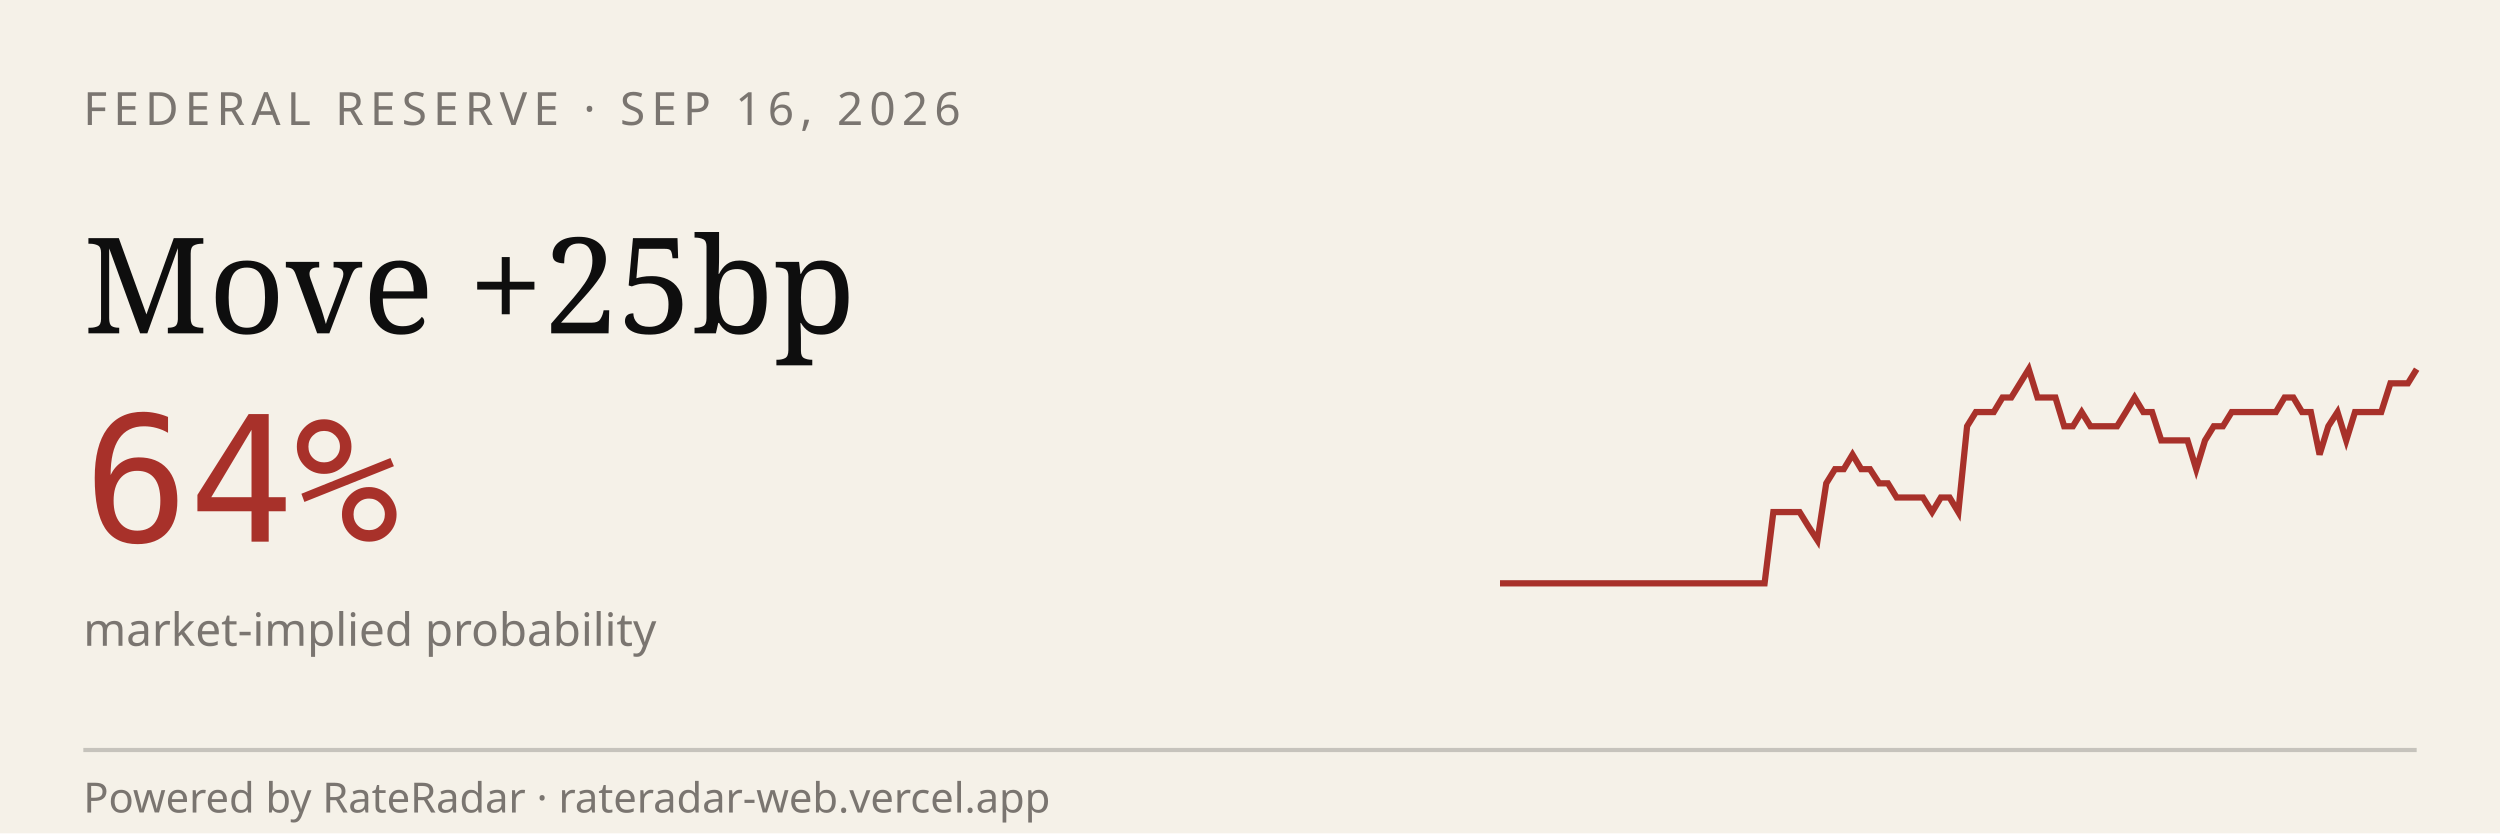
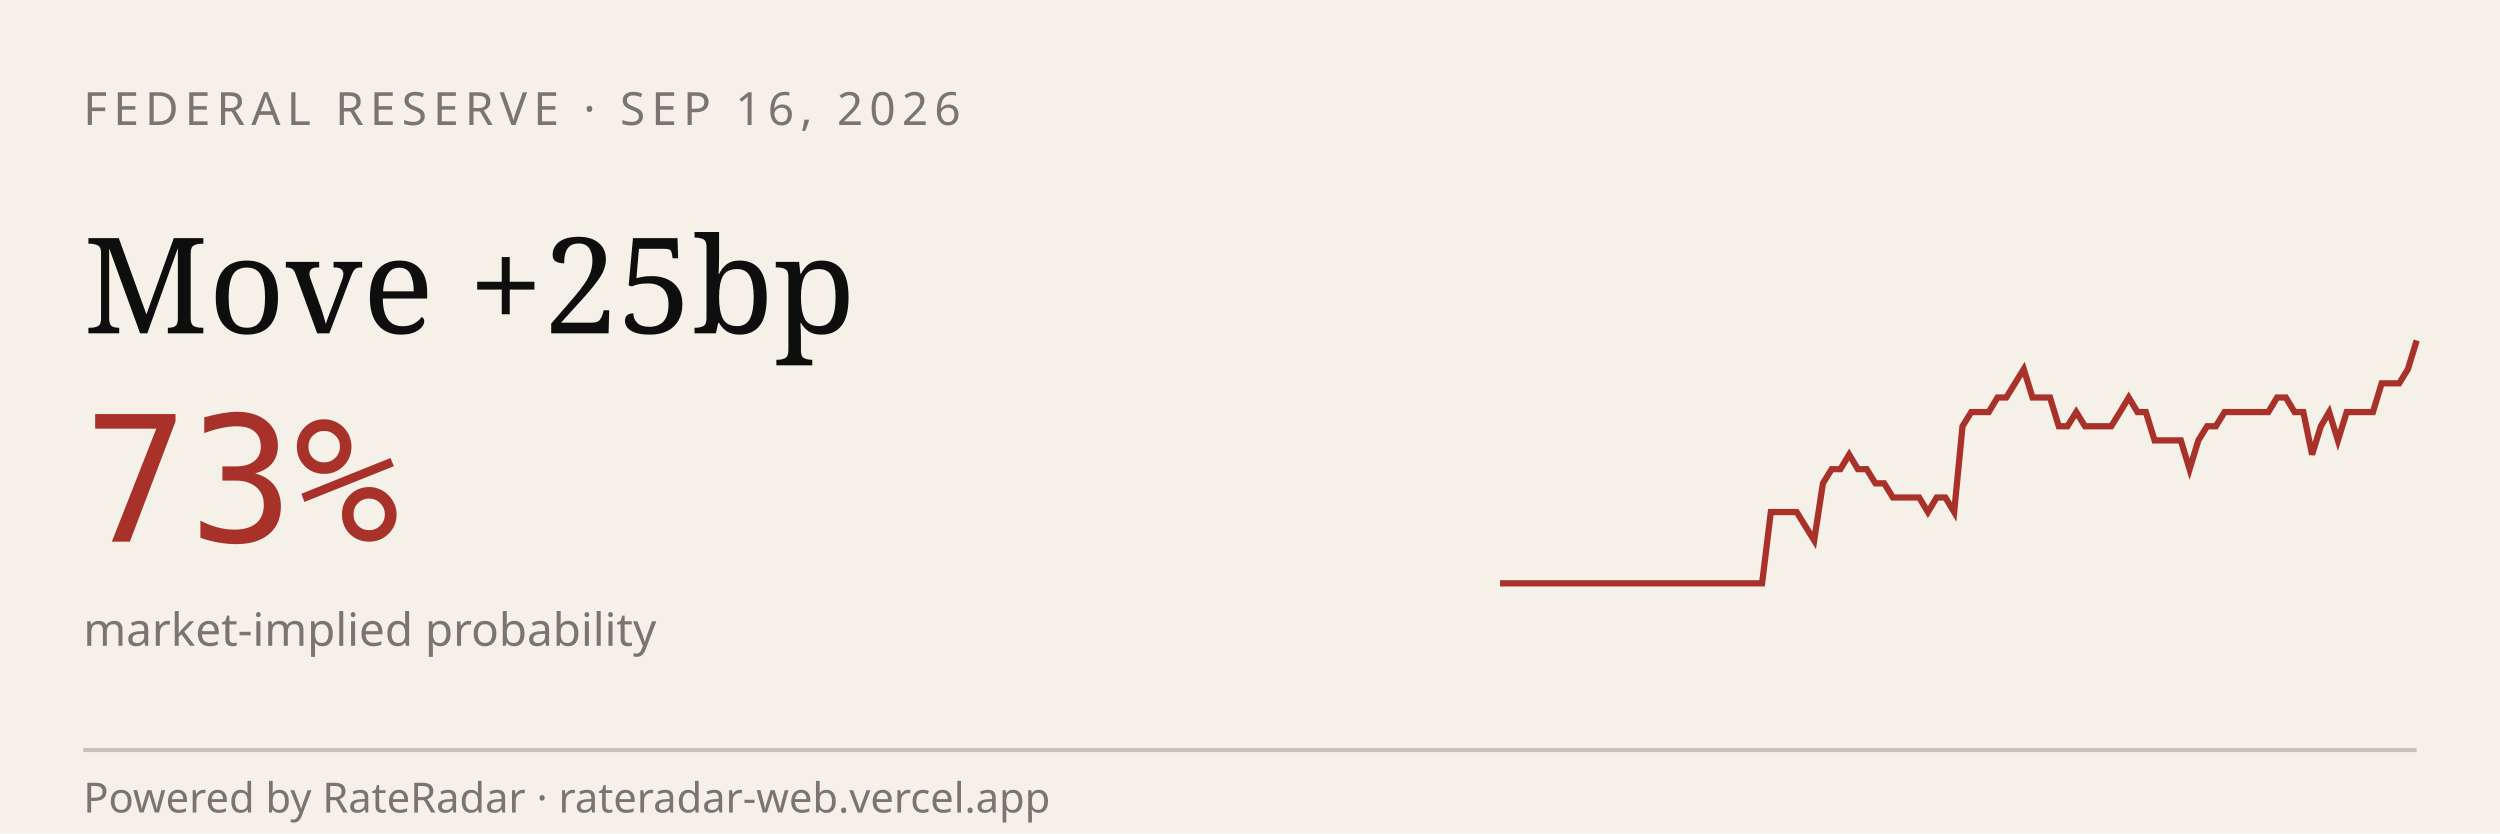
<svg xmlns="http://www.w3.org/2000/svg" viewBox="0 0 600 200" width="600" height="200" role="img" aria-label="RateRadar live odds for FED 2026-09-16">
  <rect width="600" height="200" fill="#F5F1E8" />
  <text x="20" y="30" font-family="sans-serif" font-size="11" letter-spacing="1.5" fill="#7A7570">FEDERAL RESERVE · SEP 16, 2026</text>
  <text x="20" y="80" font-family="Georgia, serif" font-size="32" fill="#0E0E0E">Move +25bp</text>
-   <text x="20" y="130" font-family="monospace" font-size="42" fill="#A8312A">64%</text>
+   <text x="20" y="130" font-family="monospace" font-size="42" fill="#A8312A">73%</text>
  <text x="20" y="155" font-family="sans-serif" font-size="11" fill="#7A7570">market-implied probability</text>
-   <path d="M 360.0,140.0 L 362.1,140.0 L 364.2,140.0 L 366.3,140.0 L 368.5,140.0 L 370.6,140.0 L 372.7,140.0 L 374.8,140.0 L 376.9,140.0 L 379.0,140.0 L 381.2,140.0 L 383.3,140.0 L 385.4,140.0 L 387.5,140.0 L 389.6,140.0 L 391.7,140.0 L 393.8,140.0 L 396.0,140.0 L 398.1,140.0 L 400.2,140.0 L 402.3,140.0 L 404.4,140.0 L 406.5,140.0 L 408.7,140.0 L 410.8,140.0 L 412.9,140.0 L 415.0,140.0 L 417.1,140.0 L 419.2,140.0 L 421.3,140.0 L 423.5,140.0 L 425.6,122.9 L 427.7,122.9 L 429.8,122.9 L 431.9,122.9 L 434.0,126.3 L 436.2,129.7 L 438.3,116.0 L 440.4,112.6 L 442.5,112.6 L 444.6,109.1 L 446.7,112.6 L 448.8,112.6 L 451.0,116.0 L 453.1,116.0 L 455.2,119.4 L 457.3,119.4 L 459.4,119.4 L 461.5,119.4 L 463.7,122.9 L 465.8,119.4 L 467.9,119.4 L 470.0,122.9 L 472.1,102.3 L 474.2,98.9 L 476.3,98.9 L 478.5,98.9 L 480.6,95.4 L 482.7,95.4 L 484.8,92.0 L 486.9,88.6 L 489.0,95.4 L 491.2,95.4 L 493.3,95.4 L 495.4,102.3 L 497.5,102.3 L 499.6,98.9 L 501.7,102.3 L 503.8,102.3 L 506.0,102.3 L 508.1,102.3 L 510.2,98.9 L 512.3,95.4 L 514.4,98.9 L 516.5,98.9 L 518.7,105.7 L 520.8,105.7 L 522.9,105.7 L 525.0,105.7 L 527.1,112.6 L 529.2,105.7 L 531.3,102.3 L 533.5,102.3 L 535.6,98.9 L 537.7,98.9 L 539.8,98.9 L 541.9,98.9 L 544.0,98.9 L 546.2,98.9 L 548.3,95.4 L 550.4,95.4 L 552.5,98.9 L 554.6,98.9 L 556.7,109.1 L 558.8,102.3 L 561.0,98.9 L 563.1,105.7 L 565.2,98.9 L 567.3,98.9 L 569.4,98.9 L 571.5,98.9 L 573.7,92.0 L 575.8,92.0 L 577.9,92.0 L 580.0,88.6" stroke="#A8312A" stroke-width="1.5" fill="none" />
+   <path d="M 360.0,140.0 L 362.1,140.0 L 364.2,140.0 L 366.3,140.0 L 368.4,140.0 L 370.5,140.0 L 372.6,140.0 L 374.7,140.0 L 376.8,140.0 L 378.9,140.0 L 381.0,140.0 L 383.0,140.0 L 385.1,140.0 L 387.2,140.0 L 389.3,140.0 L 391.4,140.0 L 393.5,140.0 L 395.6,140.0 L 397.7,140.0 L 399.8,140.0 L 401.9,140.0 L 404.0,140.0 L 406.1,140.0 L 408.2,140.0 L 410.3,140.0 L 412.4,140.0 L 414.5,140.0 L 416.6,140.0 L 418.7,140.0 L 420.8,140.0 L 422.9,140.0 L 425.0,122.9 L 427.0,122.9 L 429.1,122.9 L 431.2,122.9 L 433.3,126.3 L 435.4,129.7 L 437.5,116.0 L 439.6,112.6 L 441.7,112.6 L 443.8,109.1 L 445.9,112.6 L 448.0,112.6 L 450.1,116.0 L 452.2,116.0 L 454.3,119.4 L 456.4,119.4 L 458.5,119.4 L 460.6,119.4 L 462.7,122.9 L 464.8,119.4 L 466.9,119.4 L 469.0,122.9 L 471.0,102.3 L 473.1,98.9 L 475.2,98.9 L 477.3,98.9 L 479.4,95.4 L 481.5,95.4 L 483.6,92.0 L 485.7,88.6 L 487.8,95.4 L 489.9,95.4 L 492.0,95.4 L 494.1,102.3 L 496.2,102.3 L 498.3,98.9 L 500.4,102.3 L 502.5,102.3 L 504.6,102.3 L 506.7,102.3 L 508.8,98.9 L 510.9,95.4 L 513.0,98.9 L 515.0,98.9 L 517.1,105.7 L 519.2,105.7 L 521.3,105.7 L 523.4,105.7 L 525.5,112.6 L 527.6,105.7 L 529.7,102.3 L 531.8,102.3 L 533.9,98.9 L 536.0,98.9 L 538.1,98.9 L 540.2,98.9 L 542.3,98.9 L 544.4,98.9 L 546.5,95.4 L 548.6,95.4 L 550.7,98.9 L 552.8,98.9 L 554.9,109.1 L 557.0,102.3 L 559.0,98.9 L 561.1,105.7 L 563.2,98.9 L 565.3,98.9 L 567.4,98.9 L 569.5,98.9 L 571.6,92.0 L 573.7,92.0 L 575.8,92.0 L 577.9,88.6 L 580.0,81.7" stroke="#A8312A" stroke-width="1.5" fill="none" />
  <line x1="20" y1="180" x2="580" y2="180" stroke="#0E0E0E33" />
  <text x="20" y="195" font-family="sans-serif" font-size="10" fill="#7A7570">Powered by RateRadar · rateradar-web.vercel.app</text>
</svg>
